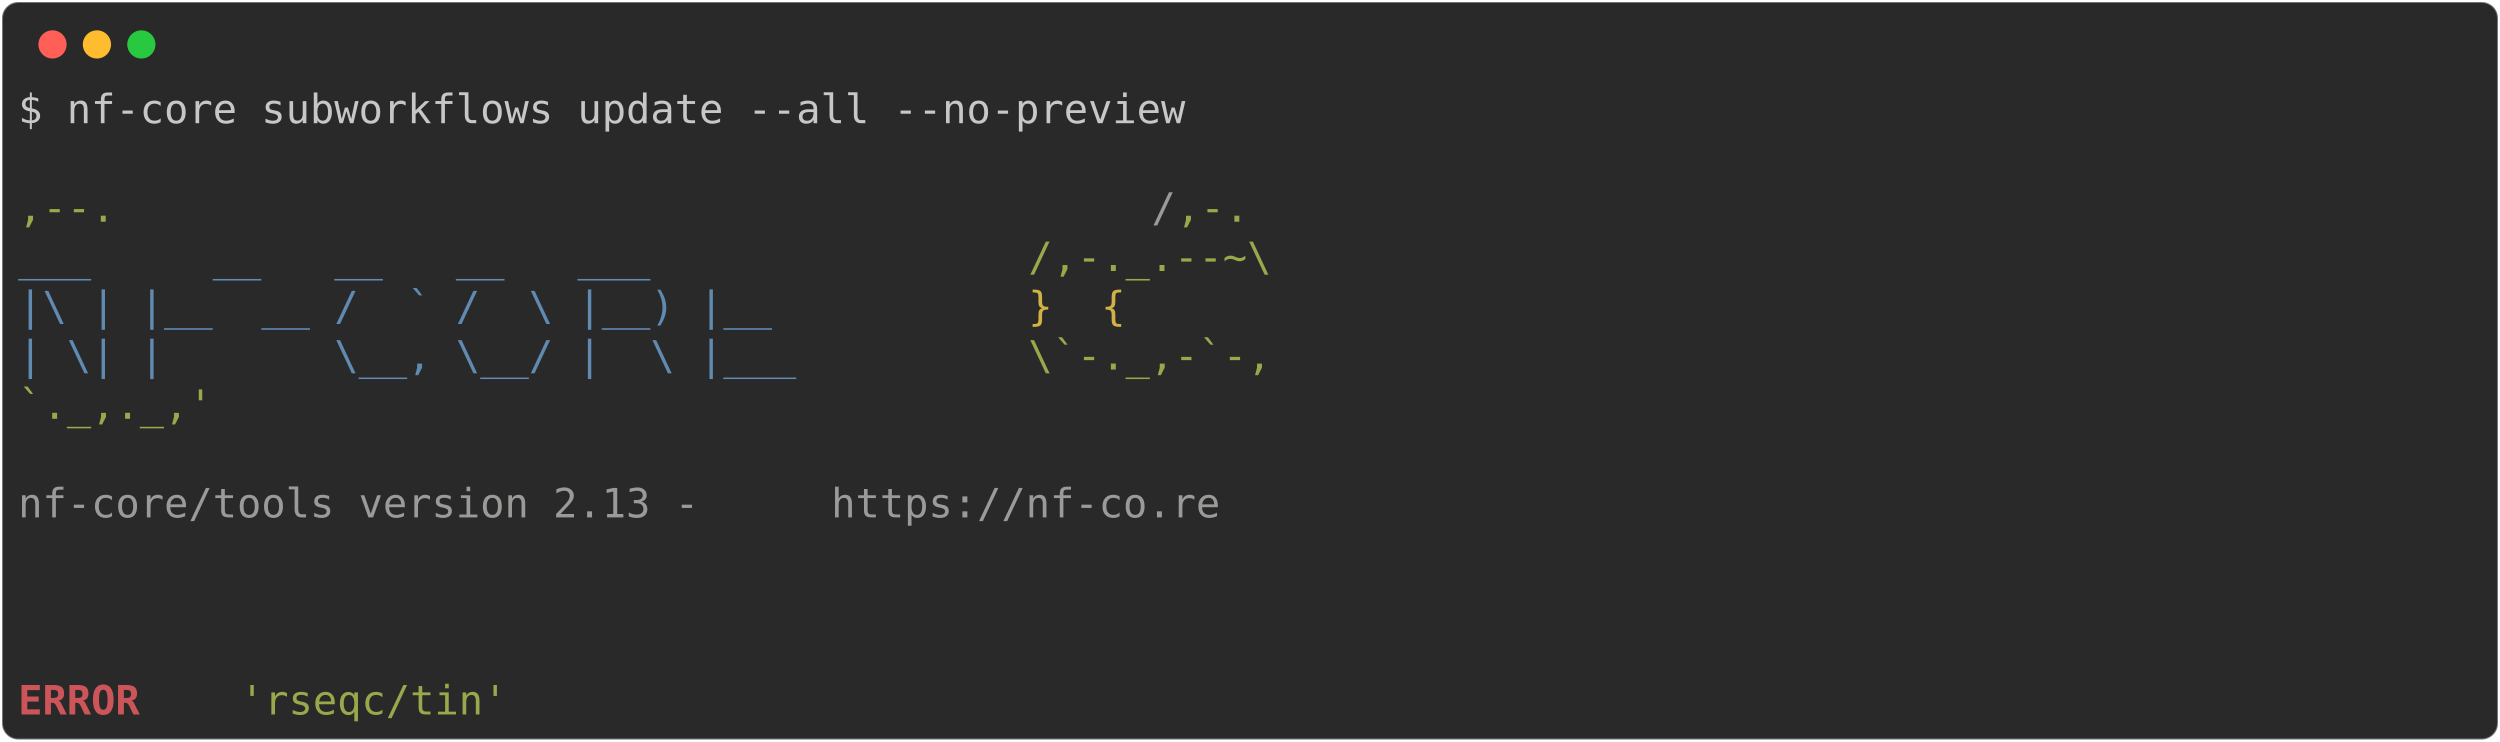
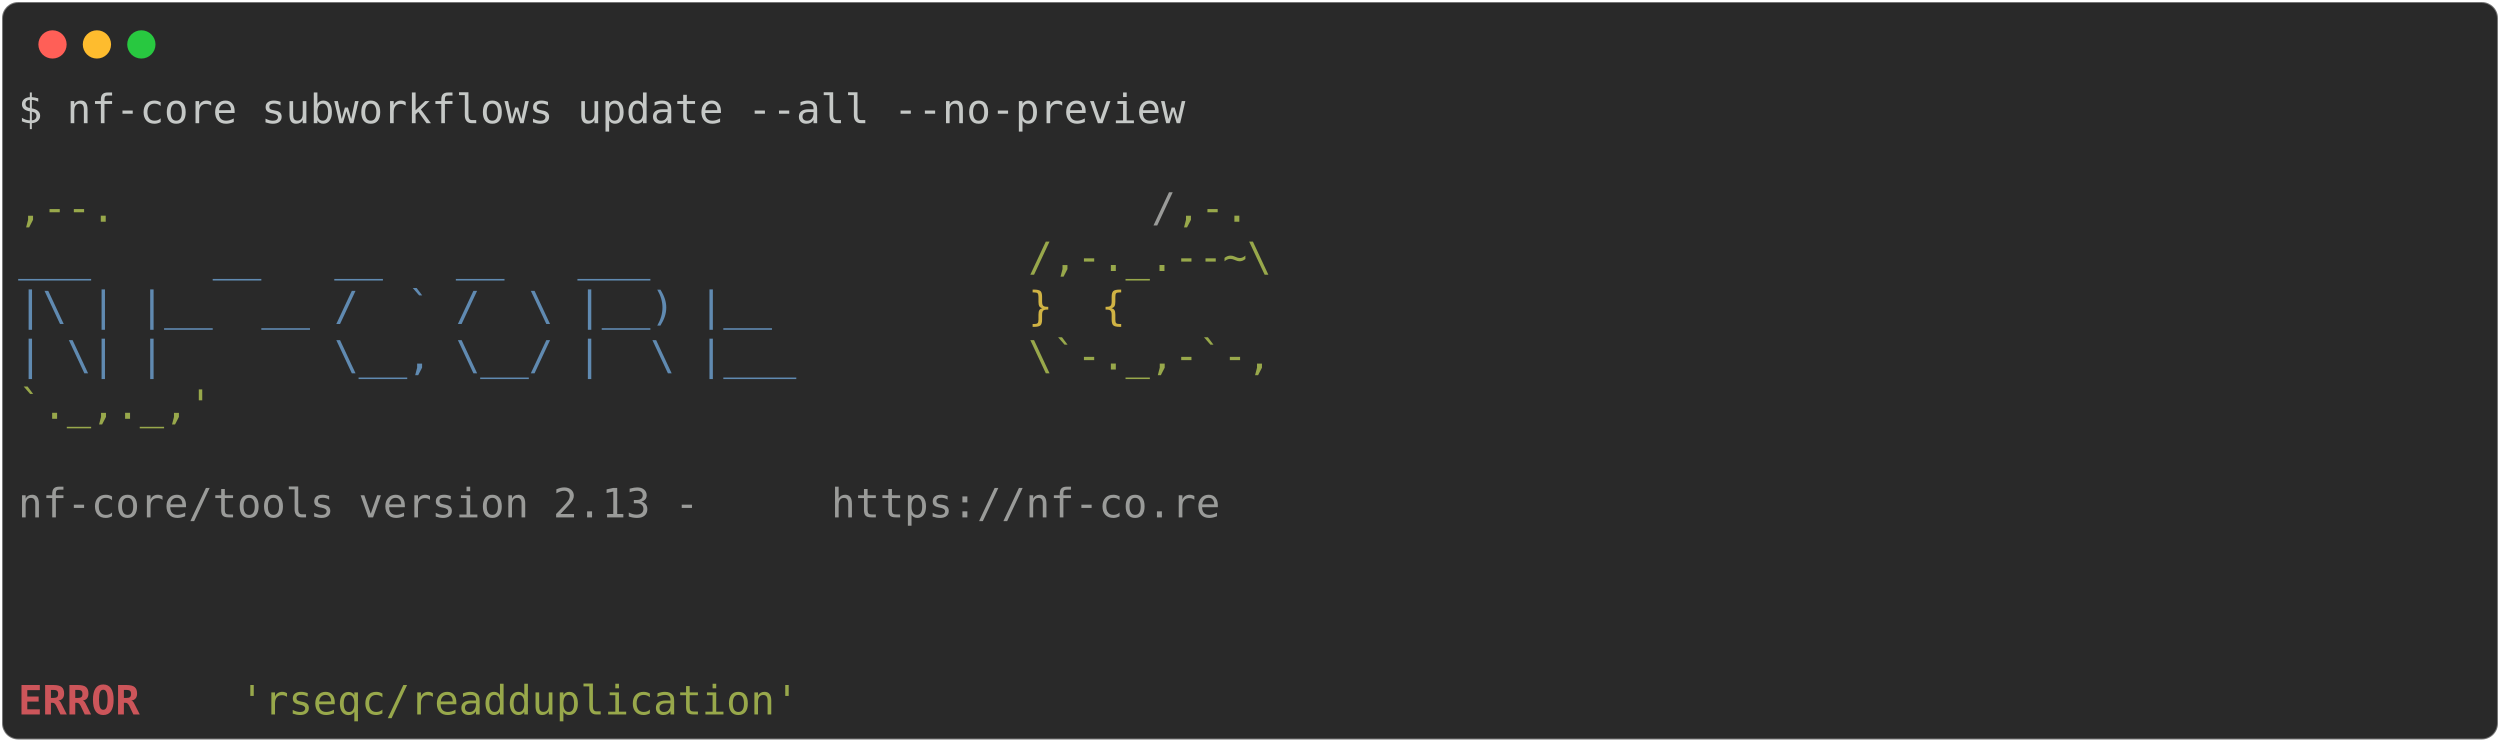
<svg xmlns="http://www.w3.org/2000/svg" class="rich-terminal" viewBox="0 0 1238 367.2">
  <style>

    @font-face {
        font-family: "Fira Code";
        src: local("FiraCode-Regular"),
                url("https://cdnjs.cloudflare.com/ajax/libs/firacode/6.2.0/woff2/FiraCode-Regular.woff2") format("woff2"),
                url("https://cdnjs.cloudflare.com/ajax/libs/firacode/6.2.0/woff/FiraCode-Regular.woff") format("woff");
        font-style: normal;
        font-weight: 400;
    }
    @font-face {
        font-family: "Fira Code";
        src: local("FiraCode-Bold"),
                url("https://cdnjs.cloudflare.com/ajax/libs/firacode/6.2.0/woff2/FiraCode-Bold.woff2") format("woff2"),
                url("https://cdnjs.cloudflare.com/ajax/libs/firacode/6.2.0/woff/FiraCode-Bold.woff") format("woff");
        font-style: bold;
        font-weight: 700;
    }

-     .terminal-1502220196-matrix {
+     .terminal-4230681361-matrix {
        font-family: Fira Code, monospace;
        font-size: 20px;
        line-height: 24.4px;
        font-variant-east-asian: full-width;
    }

-     .terminal-1502220196-title {
+     .terminal-4230681361-title {
        font-size: 18px;
        font-weight: bold;
        font-family: arial;
    }

-     .terminal-1502220196-r1 { fill: #c5c8c6 }
- .terminal-1502220196-r2 { fill: #98a84b }
- .terminal-1502220196-r3 { fill: #9a9b99 }
- .terminal-1502220196-r4 { fill: #608ab1 }
- .terminal-1502220196-r5 { fill: #d0b344 }
- .terminal-1502220196-r6 { fill: #cc555a;font-weight: bold }
+     .terminal-4230681361-r1 { fill: #c5c8c6 }
+ .terminal-4230681361-r2 { fill: #98a84b }
+ .terminal-4230681361-r3 { fill: #9a9b99 }
+ .terminal-4230681361-r4 { fill: #608ab1 }
+ .terminal-4230681361-r5 { fill: #d0b344 }
+ .terminal-4230681361-r6 { fill: #cc555a;font-weight: bold }
    </style>
  <defs>
-     <clipPath id="terminal-1502220196-clip-terminal">
+     <clipPath id="terminal-4230681361-clip-terminal">
      <rect x="0" y="0" width="1219.0" height="316.2" />
    </clipPath>
-     <clipPath id="terminal-1502220196-line-0">
+     <clipPath id="terminal-4230681361-line-0">
      <rect x="0" y="1.5" width="1220" height="24.65" />
    </clipPath>
-     <clipPath id="terminal-1502220196-line-1">
+     <clipPath id="terminal-4230681361-line-1">
      <rect x="0" y="25.9" width="1220" height="24.65" />
    </clipPath>
-     <clipPath id="terminal-1502220196-line-2">
+     <clipPath id="terminal-4230681361-line-2">
      <rect x="0" y="50.3" width="1220" height="24.65" />
    </clipPath>
-     <clipPath id="terminal-1502220196-line-3">
+     <clipPath id="terminal-4230681361-line-3">
      <rect x="0" y="74.7" width="1220" height="24.65" />
    </clipPath>
-     <clipPath id="terminal-1502220196-line-4">
+     <clipPath id="terminal-4230681361-line-4">
      <rect x="0" y="99.1" width="1220" height="24.65" />
    </clipPath>
-     <clipPath id="terminal-1502220196-line-5">
+     <clipPath id="terminal-4230681361-line-5">
      <rect x="0" y="123.5" width="1220" height="24.65" />
    </clipPath>
-     <clipPath id="terminal-1502220196-line-6">
+     <clipPath id="terminal-4230681361-line-6">
      <rect x="0" y="147.9" width="1220" height="24.65" />
    </clipPath>
-     <clipPath id="terminal-1502220196-line-7">
+     <clipPath id="terminal-4230681361-line-7">
      <rect x="0" y="172.3" width="1220" height="24.65" />
    </clipPath>
-     <clipPath id="terminal-1502220196-line-8">
+     <clipPath id="terminal-4230681361-line-8">
      <rect x="0" y="196.7" width="1220" height="24.65" />
    </clipPath>
-     <clipPath id="terminal-1502220196-line-9">
+     <clipPath id="terminal-4230681361-line-9">
      <rect x="0" y="221.1" width="1220" height="24.65" />
    </clipPath>
-     <clipPath id="terminal-1502220196-line-10">
+     <clipPath id="terminal-4230681361-line-10">
      <rect x="0" y="245.5" width="1220" height="24.65" />
    </clipPath>
-     <clipPath id="terminal-1502220196-line-11">
+     <clipPath id="terminal-4230681361-line-11">
      <rect x="0" y="269.9" width="1220" height="24.65" />
    </clipPath>
  </defs>
  <rect fill="#292929" stroke="rgba(255,255,255,0.35)" stroke-width="1" x="1" y="1" width="1236" height="365.2" rx="8" />
  <g transform="translate(26,22)">
    <circle cx="0" cy="0" r="7" fill="#ff5f57" />
    <circle cx="22" cy="0" r="7" fill="#febc2e" />
    <circle cx="44" cy="0" r="7" fill="#28c840" />
  </g>
-   <g transform="translate(9, 41)" clip-path="url(#terminal-1502220196-clip-terminal)">
-     <g class="terminal-1502220196-matrix">
-       <text class="terminal-1502220196-r1" x="0" y="20" textLength="585.6" clip-path="url(#terminal-1502220196-line-0)">$ nf-core subworkflows update --all --no-preview</text>
-       <text class="terminal-1502220196-r1" x="1220" y="20" textLength="12.2" clip-path="url(#terminal-1502220196-line-0)">
+   <g transform="translate(9, 41)" clip-path="url(#terminal-4230681361-clip-terminal)">
+     <g class="terminal-4230681361-matrix">
+       <text class="terminal-4230681361-r1" x="0" y="20" textLength="585.6" clip-path="url(#terminal-4230681361-line-0)">$ nf-core subworkflows update --all --no-preview</text>
+       <text class="terminal-4230681361-r1" x="1220" y="20" textLength="12.2" clip-path="url(#terminal-4230681361-line-0)">
</text>
-       <text class="terminal-1502220196-r1" x="1220" y="44.4" textLength="12.2" clip-path="url(#terminal-1502220196-line-1)">
+       <text class="terminal-4230681361-r1" x="1220" y="44.4" textLength="12.2" clip-path="url(#terminal-4230681361-line-1)">
</text>
-       <text class="terminal-1502220196-r2" x="0" y="68.8" textLength="561.2" clip-path="url(#terminal-1502220196-line-2)">                                          ,--.</text>
-       <text class="terminal-1502220196-r3" x="561.2" y="68.8" textLength="12.2" clip-path="url(#terminal-1502220196-line-2)">/</text>
-       <text class="terminal-1502220196-r2" x="573.4" y="68.8" textLength="36.6" clip-path="url(#terminal-1502220196-line-2)">,-.</text>
-       <text class="terminal-1502220196-r1" x="1220" y="68.8" textLength="12.2" clip-path="url(#terminal-1502220196-line-2)">
+       <text class="terminal-4230681361-r2" x="0" y="68.8" textLength="561.2" clip-path="url(#terminal-4230681361-line-2)">                                          ,--.</text>
+       <text class="terminal-4230681361-r3" x="561.2" y="68.8" textLength="12.2" clip-path="url(#terminal-4230681361-line-2)">/</text>
+       <text class="terminal-4230681361-r2" x="573.4" y="68.8" textLength="36.6" clip-path="url(#terminal-4230681361-line-2)">,-.</text>
+       <text class="terminal-4230681361-r1" x="1220" y="68.8" textLength="12.2" clip-path="url(#terminal-4230681361-line-2)">
</text>
-       <text class="terminal-1502220196-r4" x="0" y="93.2" textLength="500.2" clip-path="url(#terminal-1502220196-line-3)">          ___     __   __   __   ___     </text>
-       <text class="terminal-1502220196-r2" x="500.2" y="93.2" textLength="122" clip-path="url(#terminal-1502220196-line-3)">/,-._.--~\</text>
-       <text class="terminal-1502220196-r1" x="1220" y="93.2" textLength="12.2" clip-path="url(#terminal-1502220196-line-3)">
+       <text class="terminal-4230681361-r4" x="0" y="93.2" textLength="500.2" clip-path="url(#terminal-4230681361-line-3)">          ___     __   __   __   ___     </text>
+       <text class="terminal-4230681361-r2" x="500.2" y="93.2" textLength="122" clip-path="url(#terminal-4230681361-line-3)">/,-._.--~\</text>
+       <text class="terminal-4230681361-r1" x="1220" y="93.2" textLength="12.2" clip-path="url(#terminal-4230681361-line-3)">
</text>
-       <text class="terminal-1502220196-r4" x="0" y="117.6" textLength="500.2" clip-path="url(#terminal-1502220196-line-4)">    |\ | |__  __ /  ` /  \ |__) |__      </text>
-       <text class="terminal-1502220196-r5" x="500.2" y="117.6" textLength="85.4" clip-path="url(#terminal-1502220196-line-4)">   }  {</text>
-       <text class="terminal-1502220196-r1" x="1220" y="117.6" textLength="12.2" clip-path="url(#terminal-1502220196-line-4)">
+       <text class="terminal-4230681361-r4" x="0" y="117.6" textLength="500.2" clip-path="url(#terminal-4230681361-line-4)">    |\ | |__  __ /  ` /  \ |__) |__      </text>
+       <text class="terminal-4230681361-r5" x="500.2" y="117.6" textLength="85.4" clip-path="url(#terminal-4230681361-line-4)">   }  {</text>
+       <text class="terminal-4230681361-r1" x="1220" y="117.6" textLength="12.2" clip-path="url(#terminal-4230681361-line-4)">
</text>
-       <text class="terminal-1502220196-r4" x="0" y="142" textLength="500.2" clip-path="url(#terminal-1502220196-line-5)">    | \| |       \__, \__/ |  \ |___     </text>
-       <text class="terminal-1502220196-r2" x="500.2" y="142" textLength="122" clip-path="url(#terminal-1502220196-line-5)">\`-._,-`-,</text>
-       <text class="terminal-1502220196-r1" x="1220" y="142" textLength="12.2" clip-path="url(#terminal-1502220196-line-5)">
+       <text class="terminal-4230681361-r4" x="0" y="142" textLength="500.2" clip-path="url(#terminal-4230681361-line-5)">    | \| |       \__, \__/ |  \ |___     </text>
+       <text class="terminal-4230681361-r2" x="500.2" y="142" textLength="122" clip-path="url(#terminal-4230681361-line-5)">\`-._,-`-,</text>
+       <text class="terminal-4230681361-r1" x="1220" y="142" textLength="12.2" clip-path="url(#terminal-4230681361-line-5)">
</text>
-       <text class="terminal-1502220196-r2" x="0" y="166.4" textLength="610" clip-path="url(#terminal-1502220196-line-6)">                                          `._,._,'</text>
-       <text class="terminal-1502220196-r1" x="1220" y="166.4" textLength="12.2" clip-path="url(#terminal-1502220196-line-6)">
+       <text class="terminal-4230681361-r2" x="0" y="166.4" textLength="610" clip-path="url(#terminal-4230681361-line-6)">                                          `._,._,'</text>
+       <text class="terminal-4230681361-r1" x="1220" y="166.4" textLength="12.2" clip-path="url(#terminal-4230681361-line-6)">
</text>
-       <text class="terminal-1502220196-r1" x="1220" y="190.8" textLength="12.2" clip-path="url(#terminal-1502220196-line-7)">
+       <text class="terminal-4230681361-r1" x="1220" y="190.8" textLength="12.2" clip-path="url(#terminal-4230681361-line-7)">
</text>
-       <text class="terminal-1502220196-r3" x="0" y="215.2" textLength="402.6" clip-path="url(#terminal-1502220196-line-8)">    nf-core/tools version 2.13 - </text>
-       <text class="terminal-1502220196-r3" x="402.6" y="215.2" textLength="195.2" clip-path="url(#terminal-1502220196-line-8)">https://nf-co.re</text>
-       <text class="terminal-1502220196-r1" x="1220" y="215.2" textLength="12.2" clip-path="url(#terminal-1502220196-line-8)">
+       <text class="terminal-4230681361-r3" x="0" y="215.2" textLength="402.6" clip-path="url(#terminal-4230681361-line-8)">    nf-core/tools version 2.13 - </text>
+       <text class="terminal-4230681361-r3" x="402.6" y="215.2" textLength="195.2" clip-path="url(#terminal-4230681361-line-8)">https://nf-co.re</text>
+       <text class="terminal-4230681361-r1" x="1220" y="215.2" textLength="12.2" clip-path="url(#terminal-4230681361-line-8)">
</text>
-       <text class="terminal-1502220196-r1" x="1220" y="239.6" textLength="12.2" clip-path="url(#terminal-1502220196-line-9)">
+       <text class="terminal-4230681361-r1" x="1220" y="239.6" textLength="12.2" clip-path="url(#terminal-4230681361-line-9)">
</text>
-       <text class="terminal-1502220196-r1" x="1220" y="264" textLength="12.2" clip-path="url(#terminal-1502220196-line-10)">
+       <text class="terminal-4230681361-r1" x="1220" y="264" textLength="12.2" clip-path="url(#terminal-4230681361-line-10)">
</text>
-       <text class="terminal-1502220196-r1" x="1220" y="288.4" textLength="12.2" clip-path="url(#terminal-1502220196-line-11)">
+       <text class="terminal-4230681361-r1" x="1220" y="288.4" textLength="12.2" clip-path="url(#terminal-4230681361-line-11)">
</text>
-       <text class="terminal-1502220196-r6" x="0" y="312.8" textLength="97.6" clip-path="url(#terminal-1502220196-line-12)">ERROR   </text>
-       <text class="terminal-1502220196-r2" x="109.8" y="312.8" textLength="134.2" clip-path="url(#terminal-1502220196-line-12)">'rseqc/tin'</text>
-       <text class="terminal-1502220196-r1" x="1220" y="312.8" textLength="12.2" clip-path="url(#terminal-1502220196-line-12)">
+       <text class="terminal-4230681361-r6" x="0" y="312.8" textLength="97.6" clip-path="url(#terminal-4230681361-line-12)">ERROR   </text>
+       <text class="terminal-4230681361-r2" x="109.8" y="312.8" textLength="280.6" clip-path="url(#terminal-4230681361-line-12)">'rseqc/readduplication'</text>
+       <text class="terminal-4230681361-r1" x="1220" y="312.8" textLength="12.2" clip-path="url(#terminal-4230681361-line-12)">
</text>
    </g>
  </g>
</svg>
